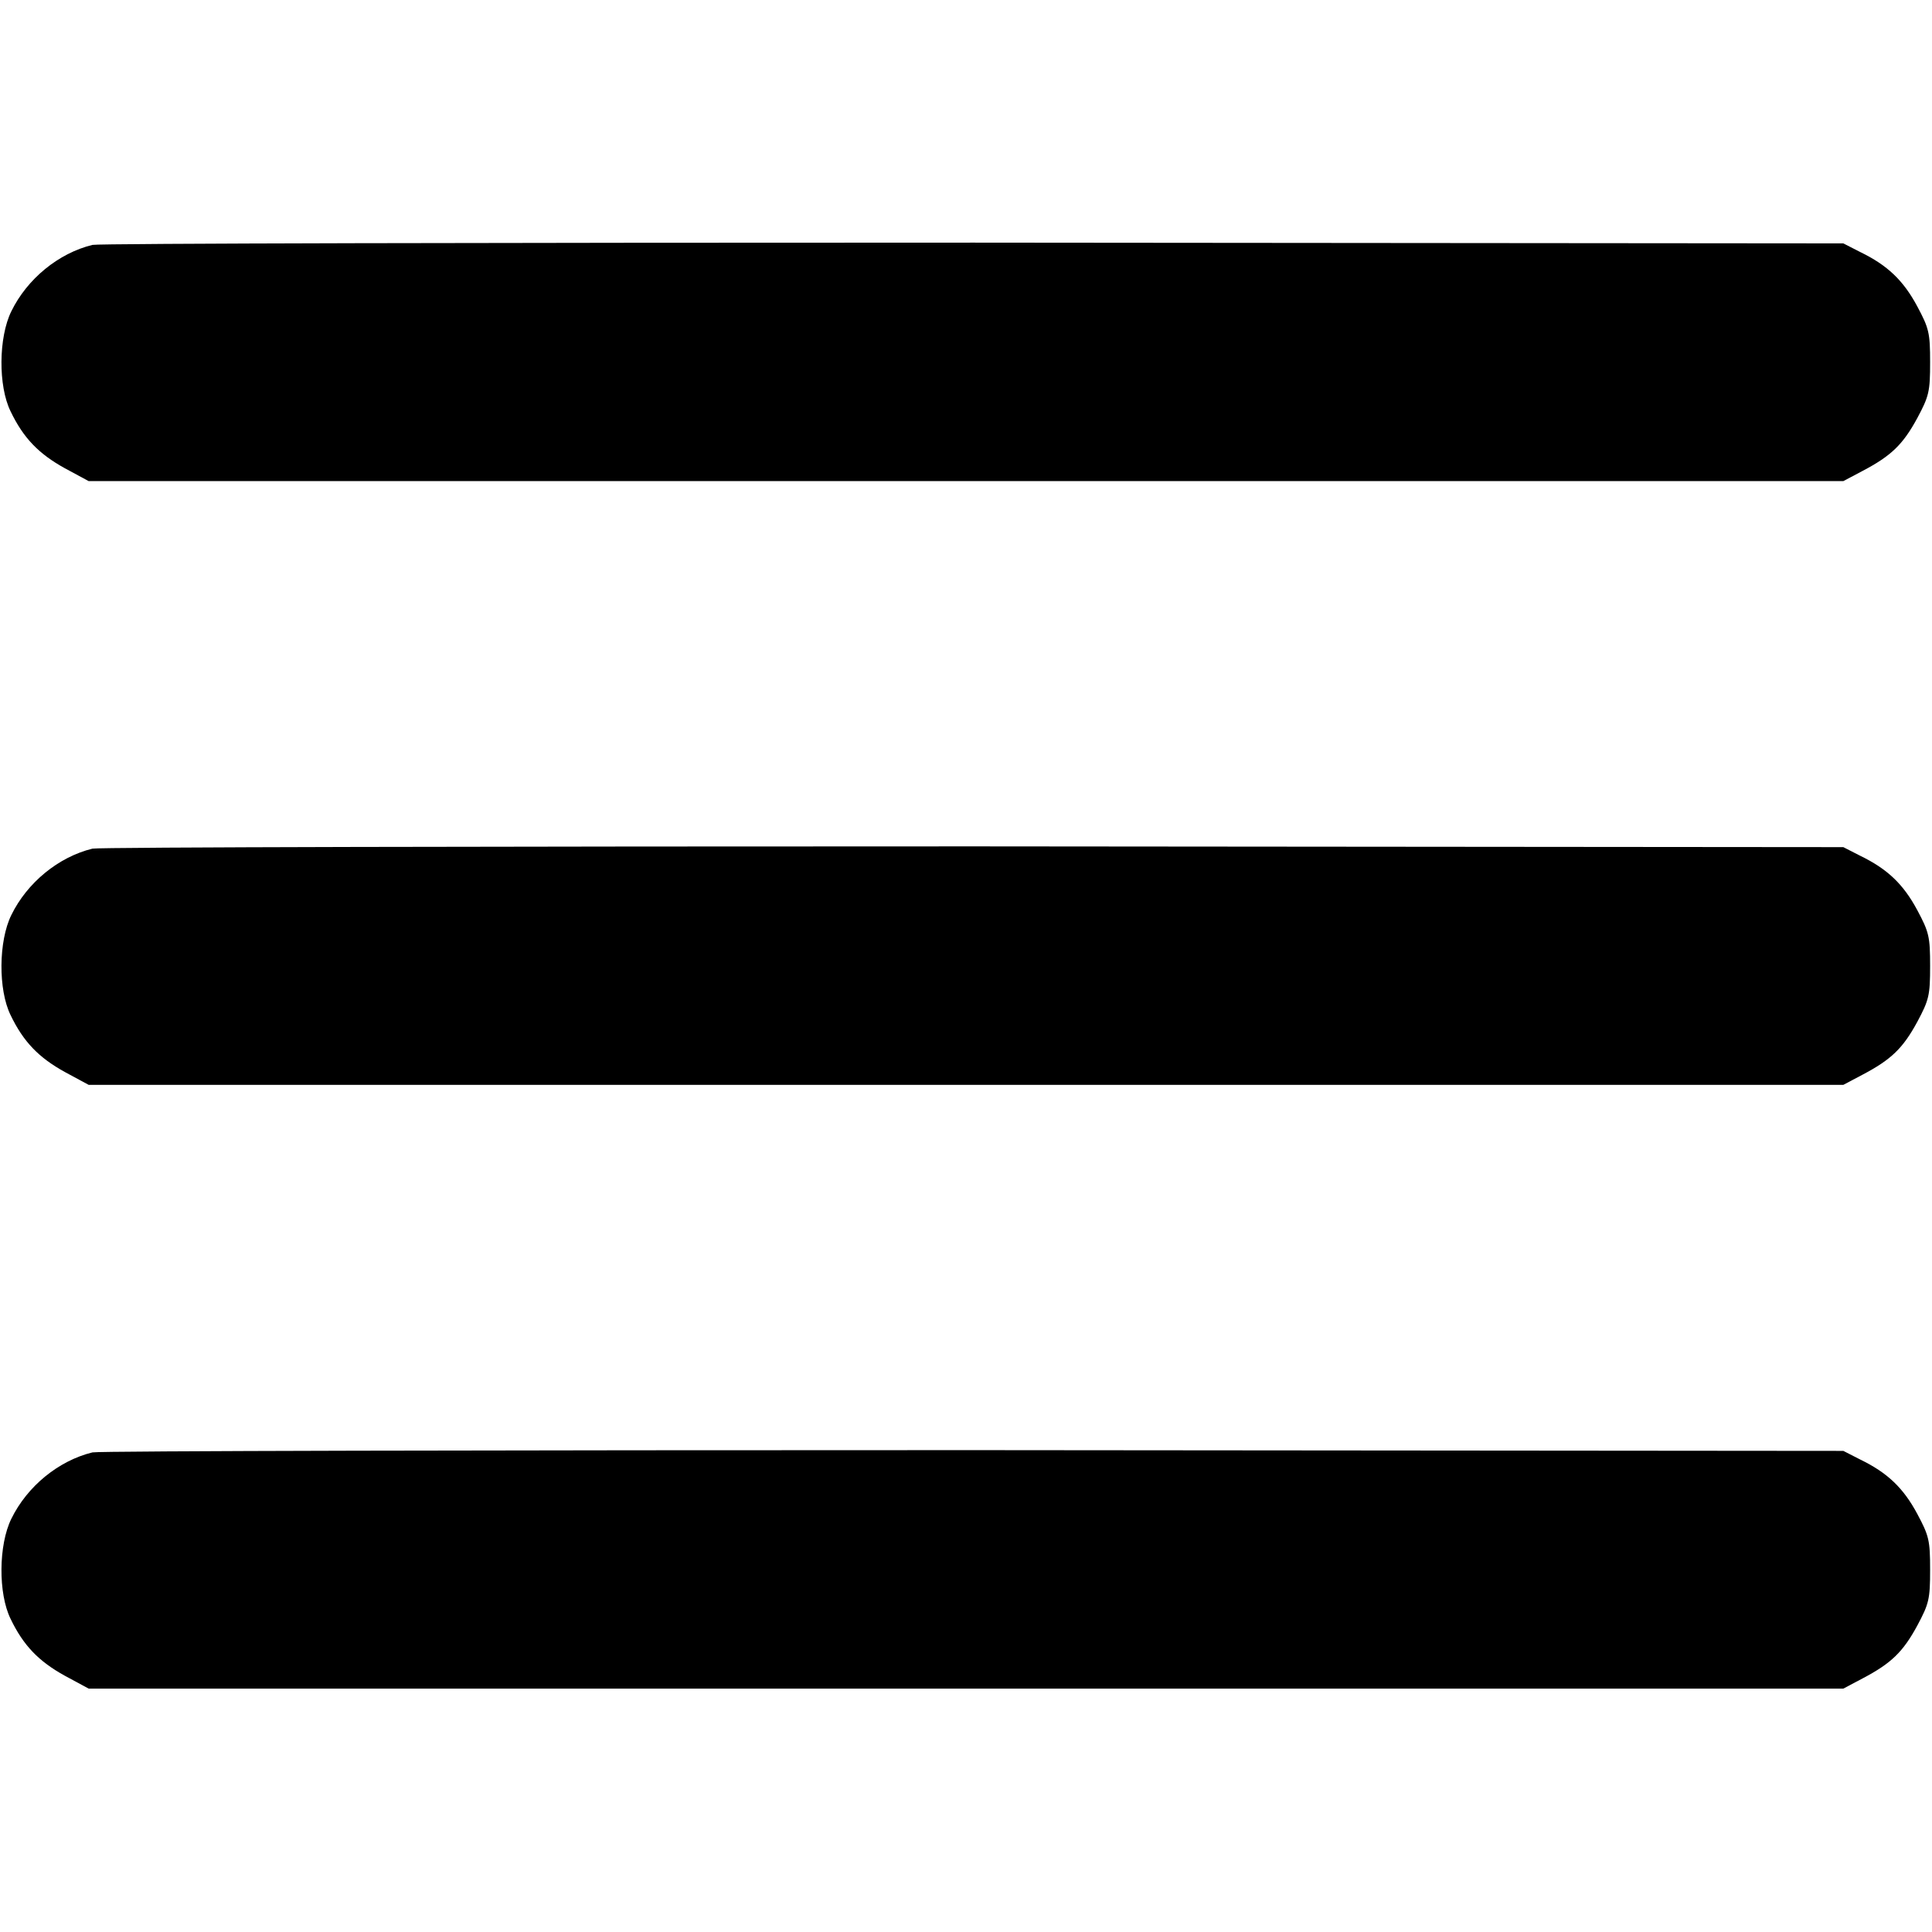
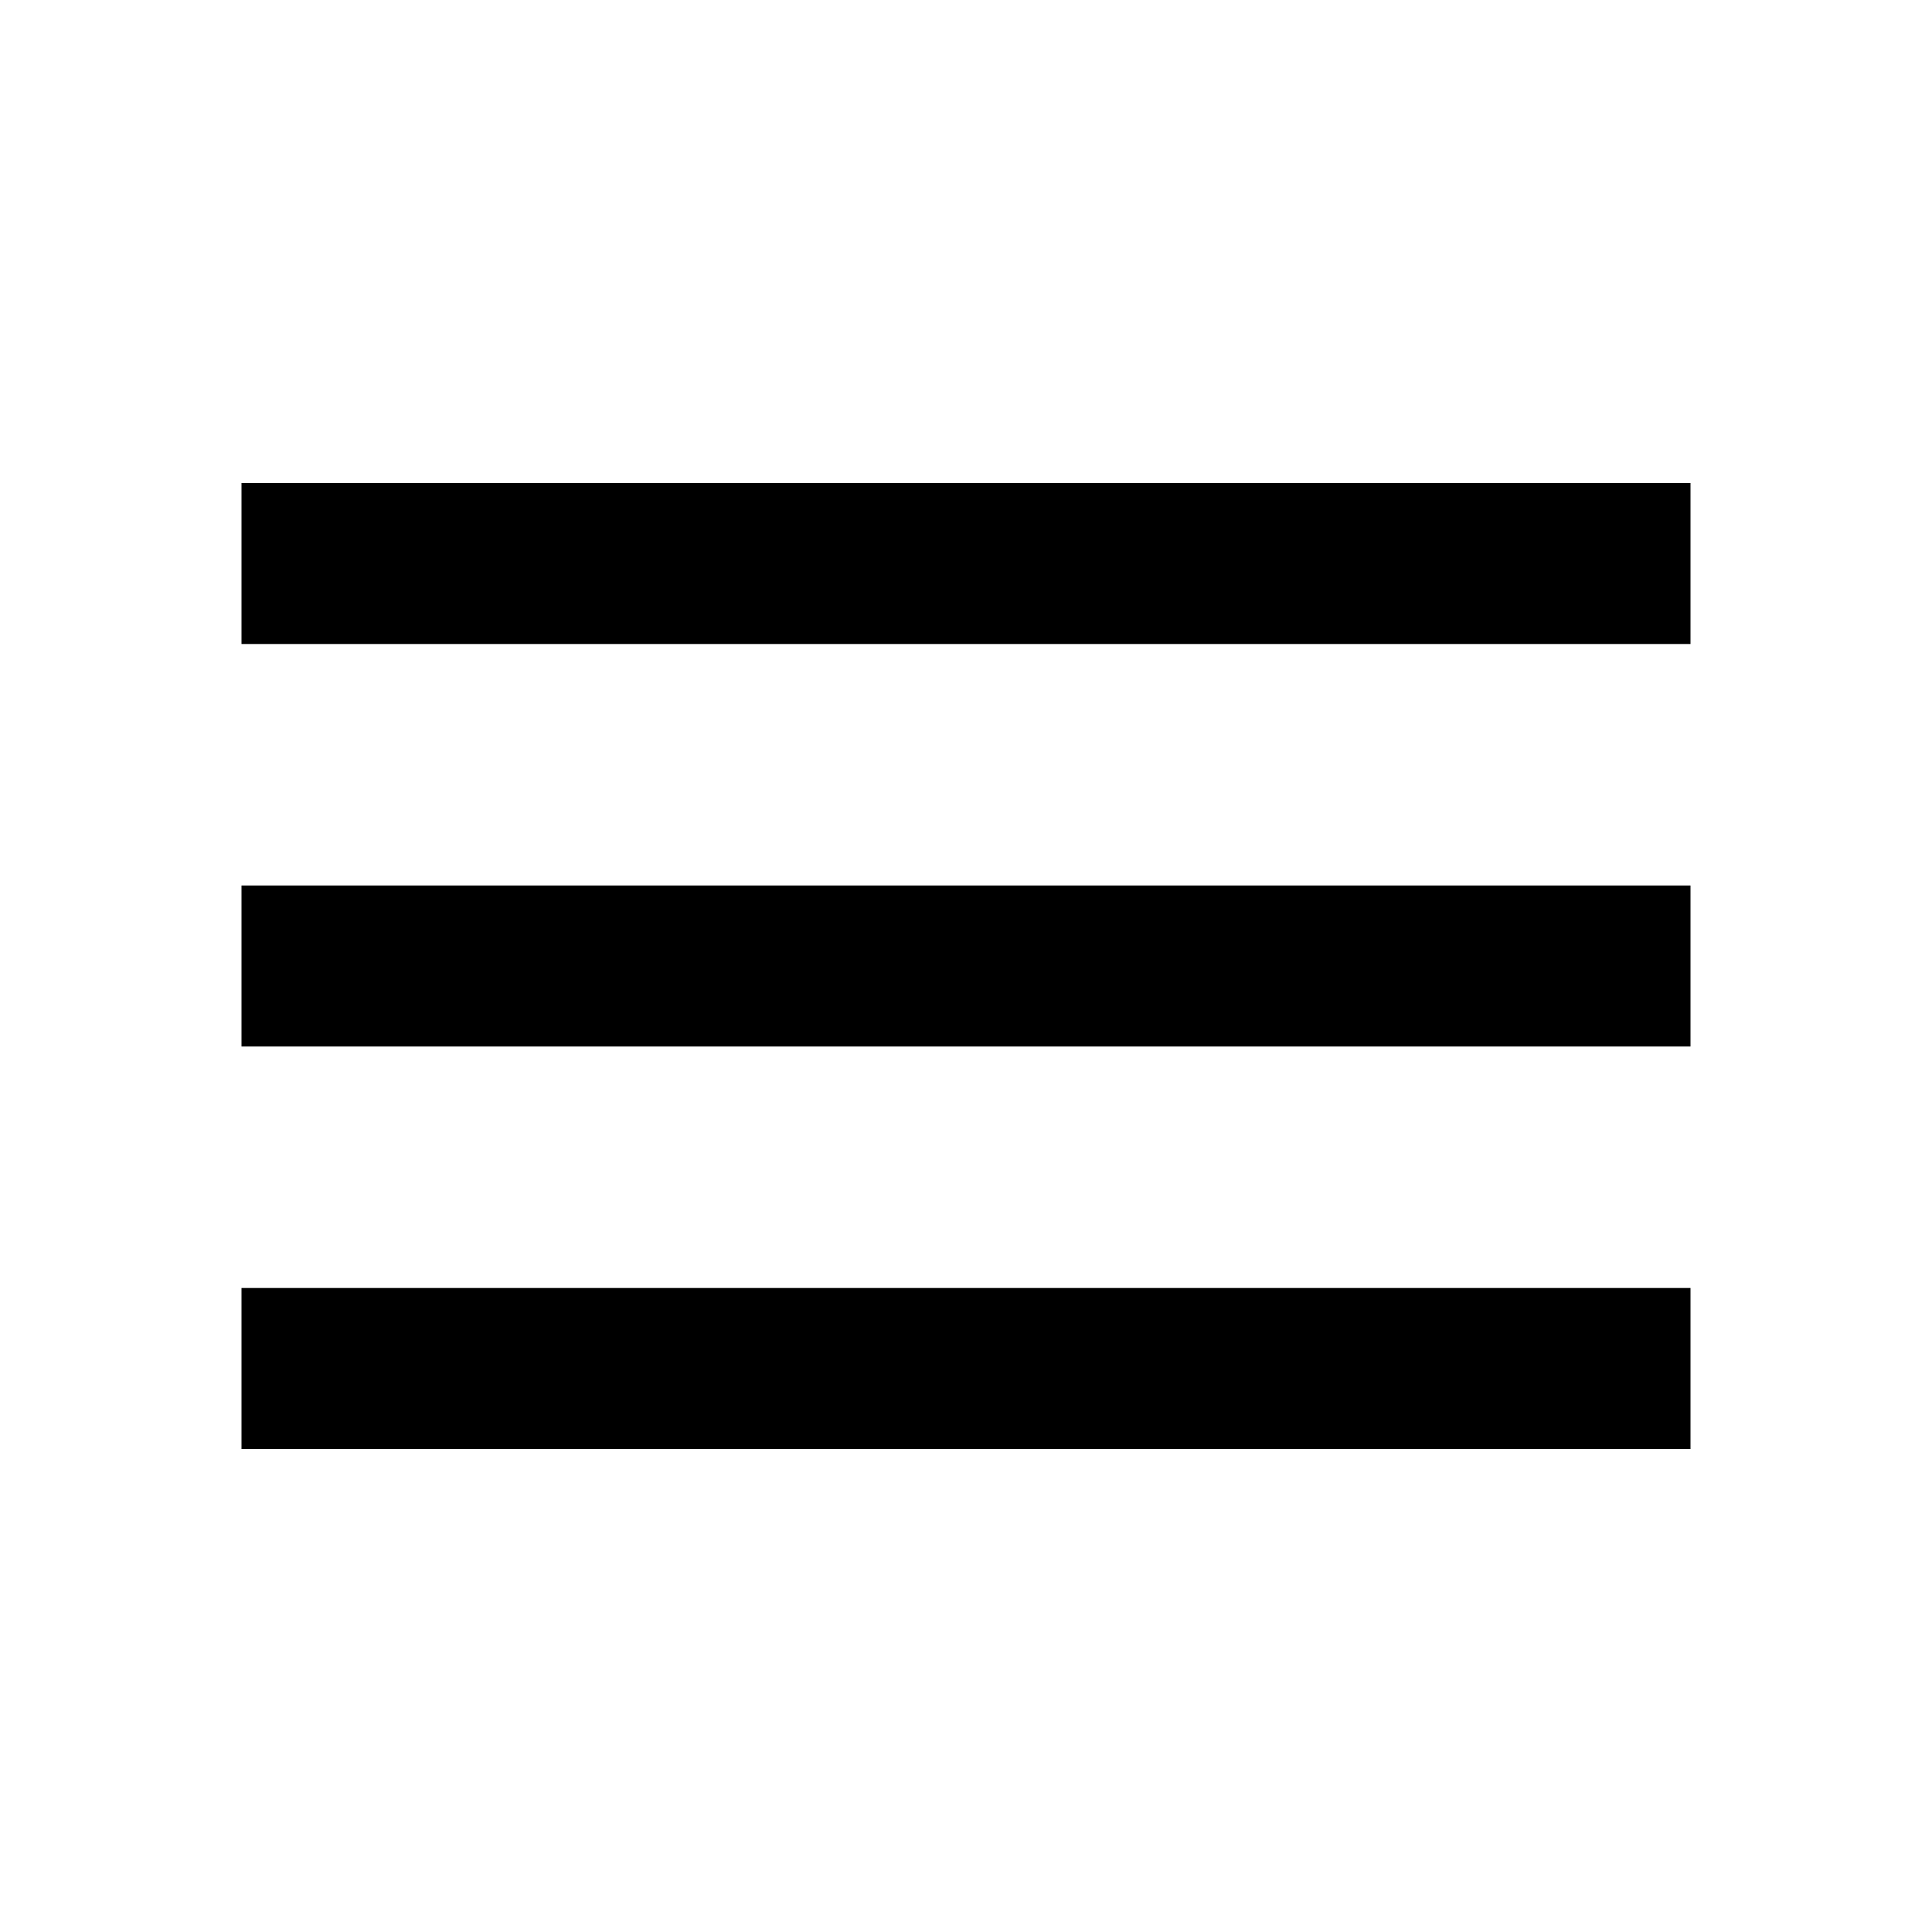
- <svg xmlns="http://www.w3.org/2000/svg" version="1.0" width="512pt" height="512pt" viewBox="0 0 512 512" preserveAspectRatio="xMidYMid meet">
-   <g transform="translate(0,512) scale(0.1,-0.1)" fill="#000000" stroke="none">
-     <path d="M245 4471 c-90 -22 -173 -90 -215 -176 -34 -69 -35 -198 -2 -265 34 -71 75 -113 144 -151 l63 -34 2325 0 2325 0 51 27 c76 40 107 70 145 140 31 58 34 70 34 148 0 78 -3 90 -34 148 -37 69 -79 109 -151 144 l-45 23 -2305 2 c-1268 0 -2318 -2 -2335 -6z" />
-     <path d="M245 2871 c-90 -22 -173 -90 -215 -176 -34 -69 -35 -198 -2 -265 34 -71 75 -113 144 -151 l63 -34 2325 0 2325 0 51 27 c76 40 107 70 145 140 31 58 34 70 34 148 0 78 -3 90 -34 148 -37 69 -79 109 -151 144 l-45 23 -2305 2 c-1268 0 -2318 -2 -2335 -6z" />
-     <path d="M245 1271 c-90 -22 -173 -90 -215 -176 -34 -69 -35 -198 -2 -265 34 -71 75 -113 144 -151 l63 -34 2325 0 2325 0 51 27 c76 40 107 70 145 140 31 58 34 70 34 148 0 78 -3 90 -34 148 -37 69 -79 109 -151 144 l-45 23 -2305 2 c-1268 0 -2318 -2 -2335 -6z" />
-   </g>
+ <svg xmlns="http://www.w3.org/2000/svg" width="24" height="24" viewBox="0 0 24 24">
+   <path fill="#000000" d="M3 18h18v-2H3v2zm0-5h18v-2H3v2zm0-7v2h18V6H3z" />
</svg>
